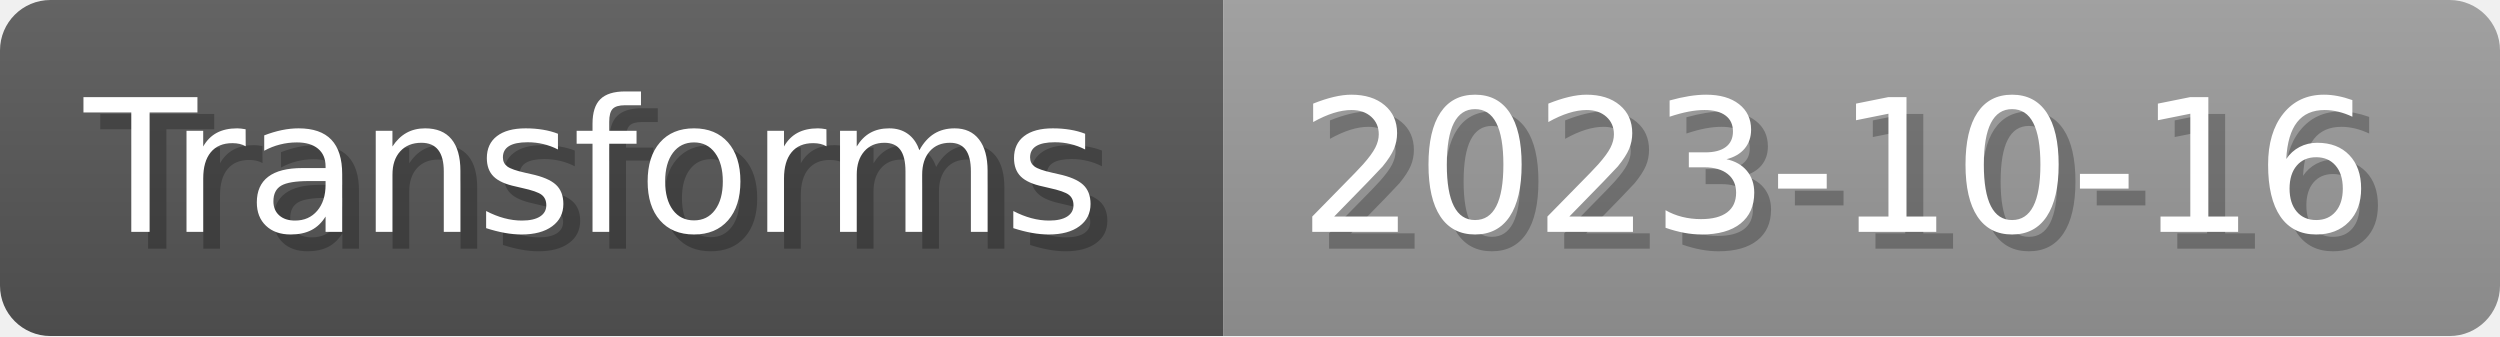
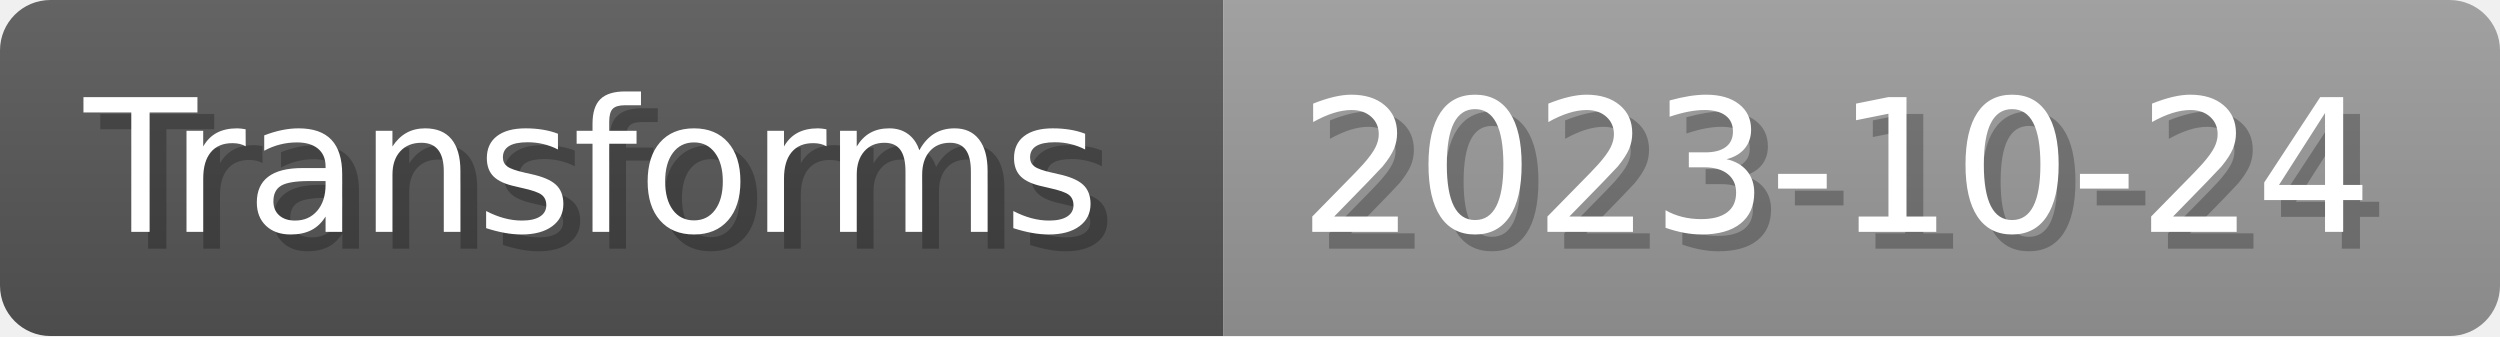
- <svg xmlns="http://www.w3.org/2000/svg" width="148.8" height="20" viewBox="0 0 1488 200" role="img" aria-label="Transforms: 2023-10-16">
+ <svg xmlns="http://www.w3.org/2000/svg" width="148.8" height="20" viewBox="0 0 1488 200" role="img" aria-label="Transforms: 2023-10-24">
  <linearGradient id="a" x2="0" y2="100%">
    <stop offset="0" stop-opacity=".1" stop-color="#EEE" />
    <stop offset="1" stop-opacity=".1" />
  </linearGradient>
  <mask id="m">
    <rect width="1488" height="200" rx="30" fill="#FFF" />
  </mask>
  <g mask="url(#m)">
    <rect width="728" height="200" fill="#555" />
    <rect width="760" height="200" fill="#999" x="728" />
    <rect width="1488" height="200" fill="url(#a)" />
  </g>
  <g aria-hidden="true" fill="#fff" text-anchor="start" font-family="Verdana,DejaVu Sans,sans-serif" font-size="110">
    <text x="60" y="148" textLength="628" fill="#000" opacity="0.25">Transforms</text>
    <text x="50" y="138" textLength="628">Transforms</text>
-     <text x="783" y="148" textLength="660" fill="#000" opacity="0.25">2023-10-16</text>
-     <text x="773" y="138" textLength="660">2023-10-16</text>
+     <text x="783" y="148" textLength="660" fill="#000" opacity="0.25">2023-10-24</text>
+     <text x="773" y="138" textLength="660">2023-10-24</text>
  </g>
</svg>
